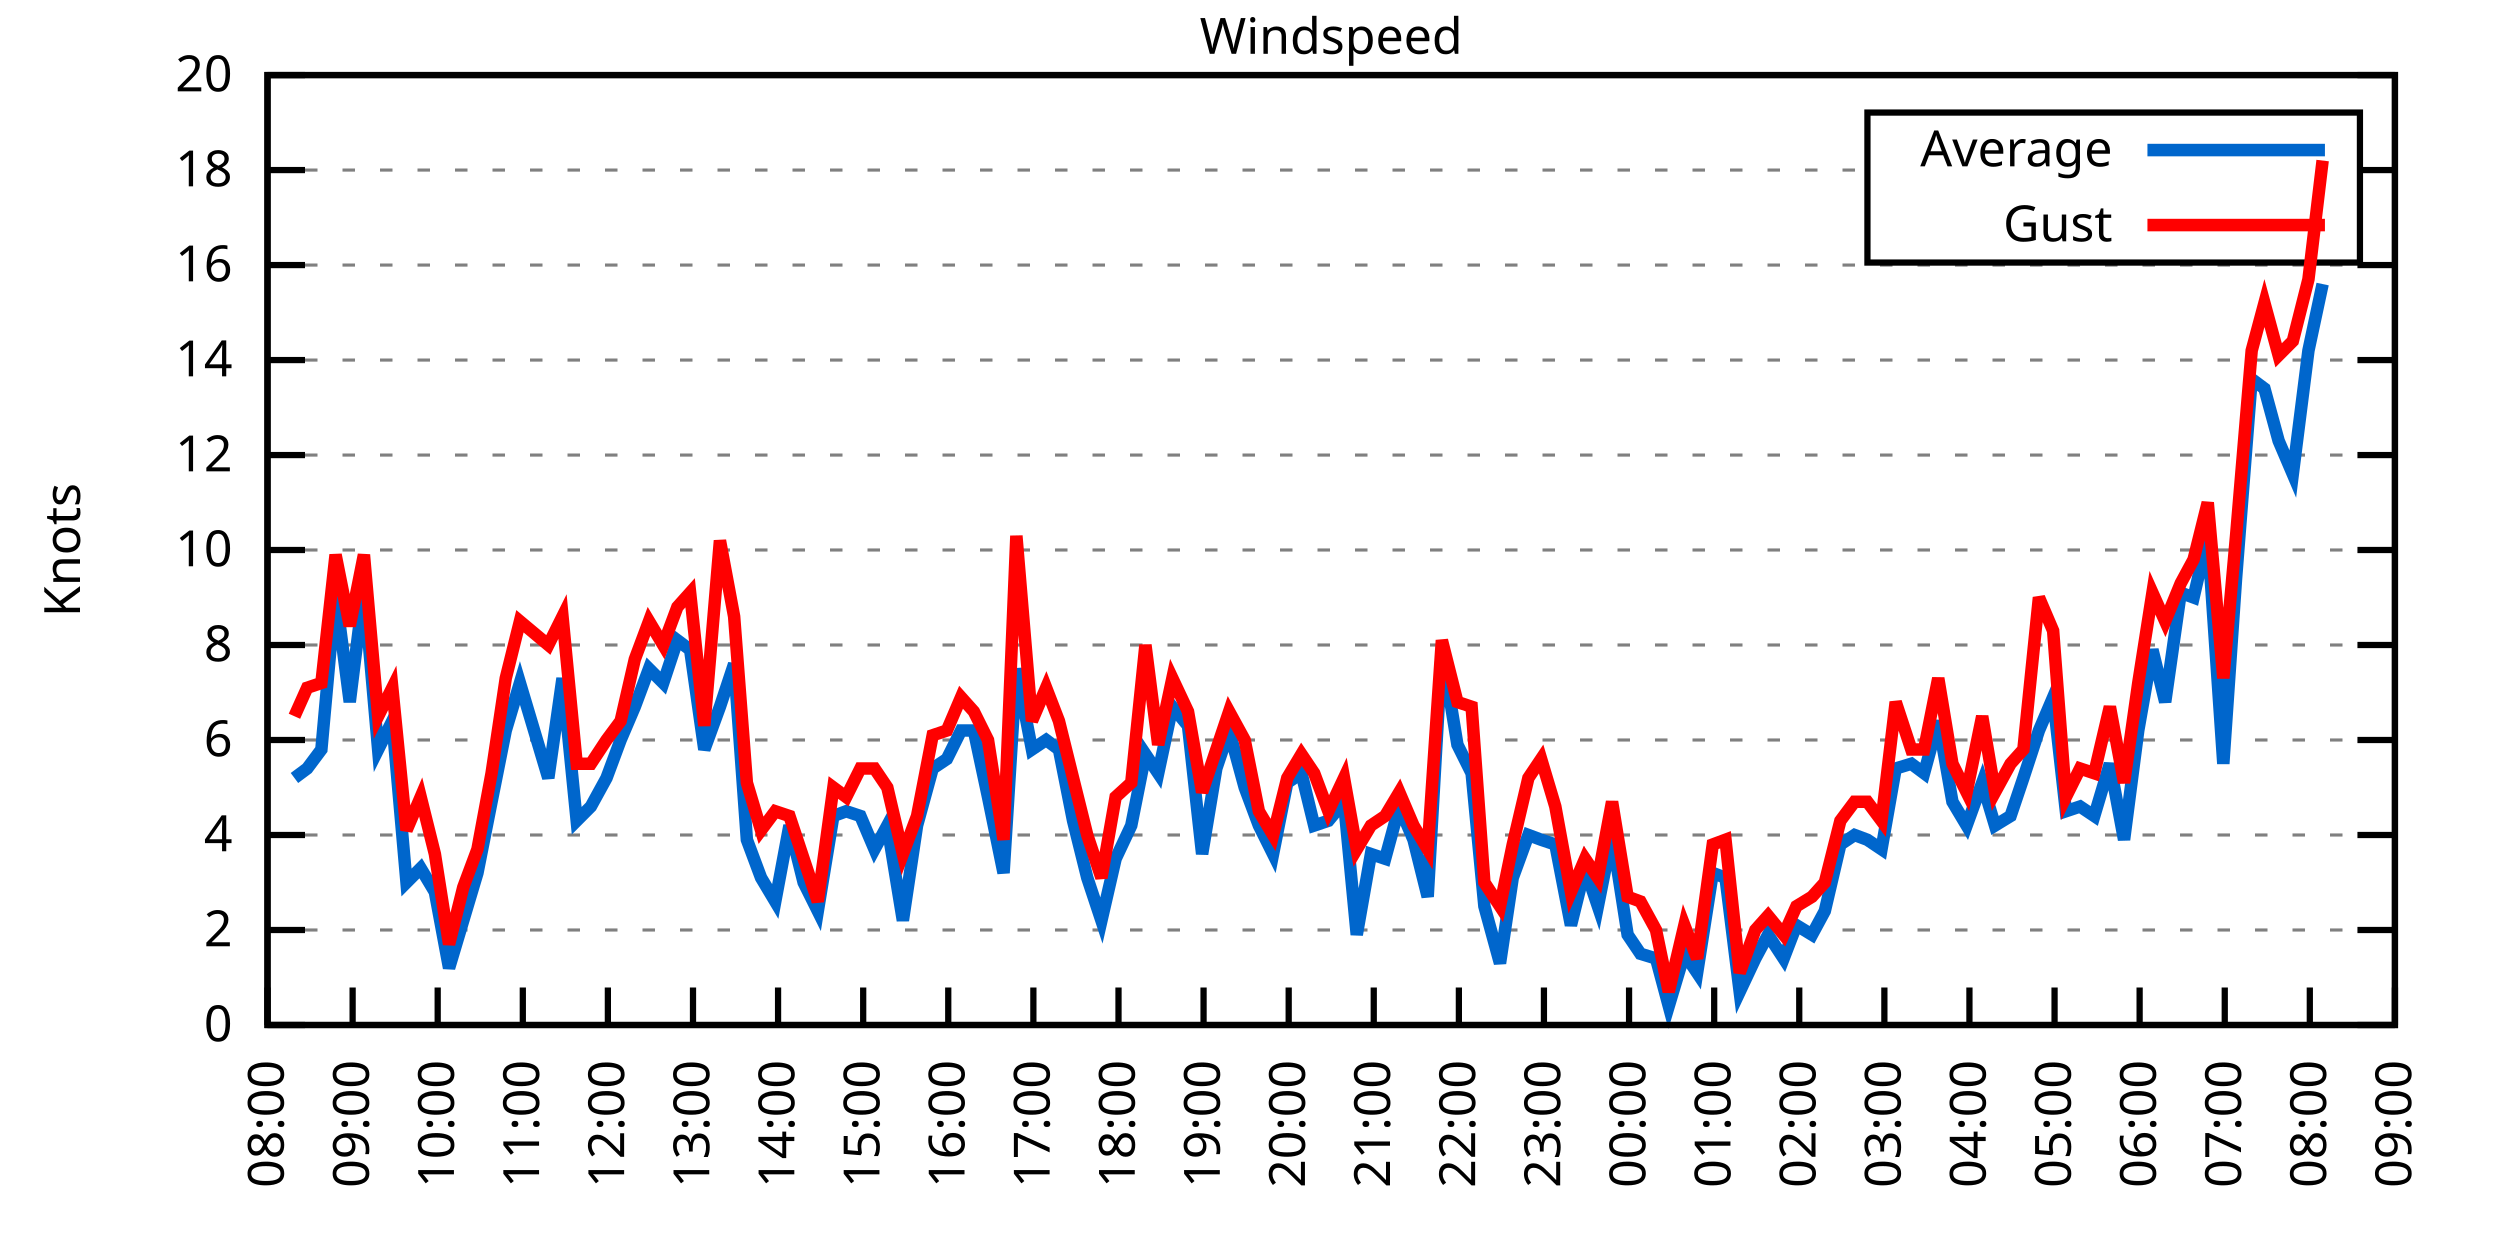
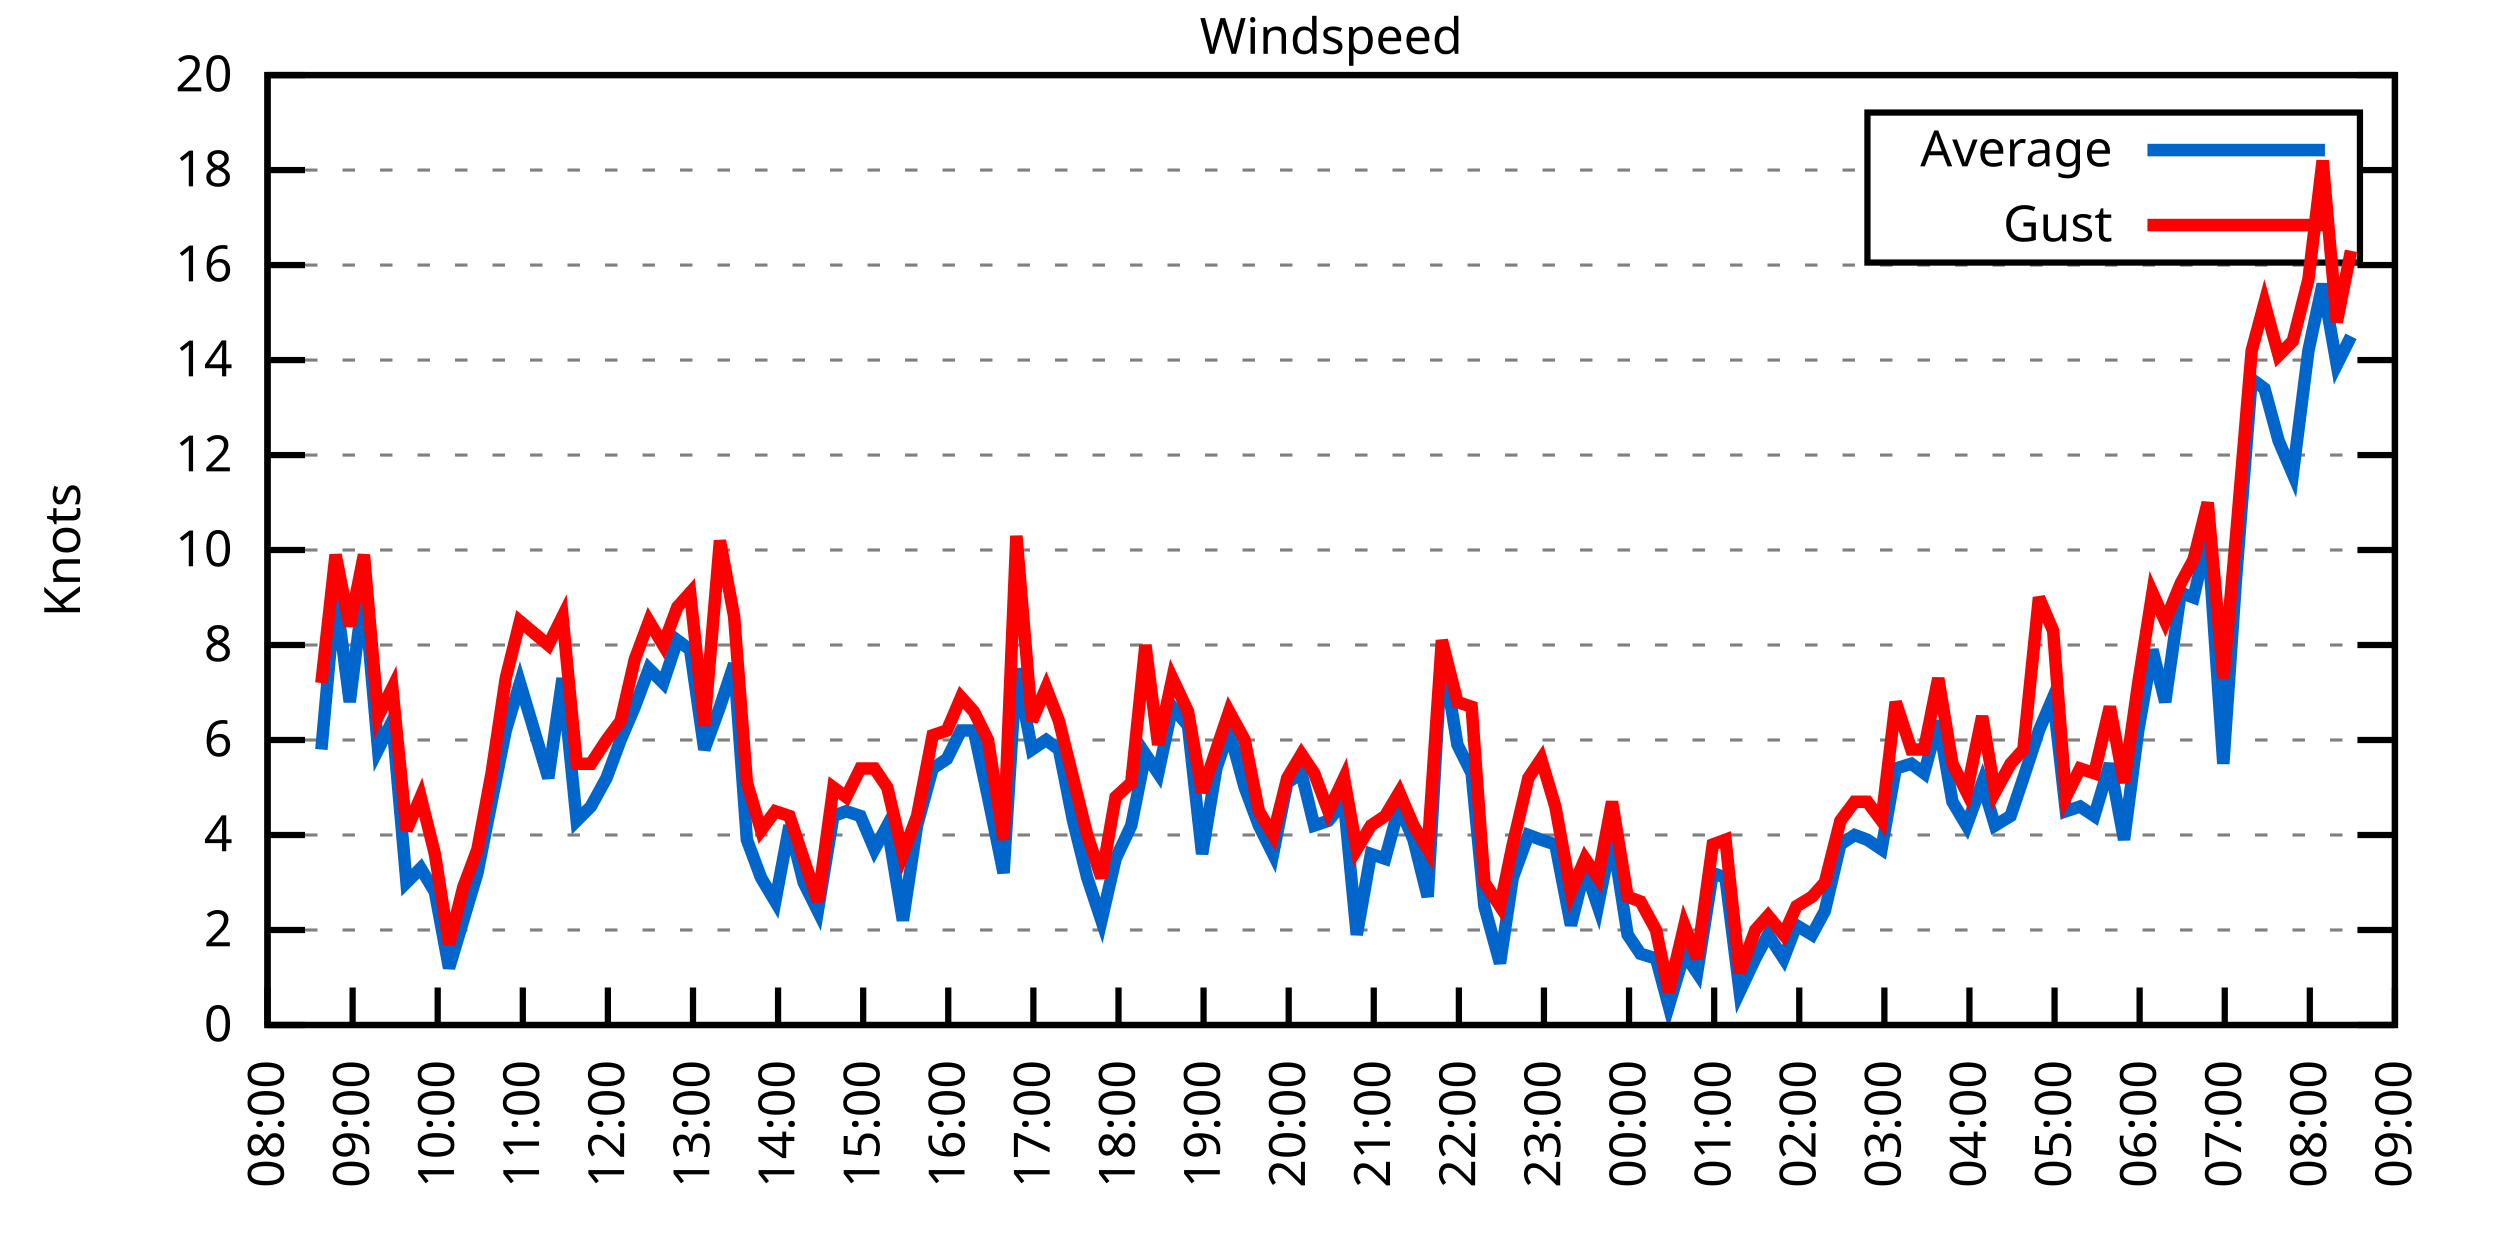
<svg xmlns="http://www.w3.org/2000/svg" xmlns:xlink="http://www.w3.org/1999/xlink" width="400" height="200" viewBox="0 0 400 200">
  <g id="gnuplot_canvas">
    <rect x="0" y="0" width="400" height="200" fill="none" />
    <defs>
      <circle id="gpDot" r="0.5" stroke-width="0.5" stroke="currentColor" />
      <path id="gpPt0" stroke-width="0.333" stroke="currentColor" d="M-1,0 h2 M0,-1 v2" />
      <path id="gpPt1" stroke-width="0.333" stroke="currentColor" d="M-1,-1 L1,1 M1,-1 L-1,1" />
      <path id="gpPt2" stroke-width="0.333" stroke="currentColor" d="M-1,0 L1,0 M0,-1 L0,1 M-1,-1 L1,1 M-1,1 L1,-1" />
      <rect id="gpPt3" stroke-width="0.333" stroke="currentColor" x="-1" y="-1" width="2" height="2" />
      <rect id="gpPt4" stroke-width="0.333" stroke="currentColor" fill="currentColor" x="-1" y="-1" width="2" height="2" />
      <circle id="gpPt5" stroke-width="0.333" stroke="currentColor" cx="0" cy="0" r="1" />
      <use xlink:href="#gpPt5" id="gpPt6" fill="currentColor" stroke="none" />
      <path id="gpPt7" stroke-width="0.333" stroke="currentColor" d="M0,-1.33 L-1.33,0.67 L1.33,0.67 z" />
      <use xlink:href="#gpPt7" id="gpPt8" fill="currentColor" stroke="none" />
      <use xlink:href="#gpPt7" id="gpPt9" stroke="currentColor" transform="rotate(180)" />
      <use xlink:href="#gpPt9" id="gpPt10" fill="currentColor" stroke="none" />
      <use xlink:href="#gpPt3" id="gpPt11" stroke="currentColor" transform="rotate(45)" />
      <use xlink:href="#gpPt11" id="gpPt12" fill="currentColor" stroke="none" />
      <path id="gpPt13" stroke-width="0.333" stroke="currentColor" d="M0,1.330 L1.265,0.411 L0.782,-1.067 L-0.782,-1.076 L-1.265,0.411 z" />
      <use xlink:href="#gpPt13" id="gpPt14" fill="currentColor" stroke="none" />
      <filter id="textbox" filterUnits="objectBoundingBox" x="0" y="0" height="1" width="1">
        <feFlood flood-color="white" flood-opacity="1" result="bgnd" />
        <feComposite in="SourceGraphic" in2="bgnd" operator="atop" />
      </filter>
      <filter id="greybox" filterUnits="objectBoundingBox" x="0" y="0" height="1" width="1">
        <feFlood flood-color="lightgrey" flood-opacity="1" result="grey" />
        <feComposite in="SourceGraphic" in2="grey" operator="atop" />
      </filter>
    </defs>
    <g fill="none" color="white" stroke="currentColor" stroke-width="1.00" stroke-linecap="butt" stroke-linejoin="miter">
</g>
    <g fill="none" color="black" stroke="currentColor" stroke-width="1.00" stroke-linecap="butt" stroke-linejoin="miter">
      <g stroke="none" shape-rendering="crispEdges">
        <polygon fill="rgb(255, 255, 255)" points="42.80,164.00 383.18,164.00 383.18,12.02 42.80,12.02 " />
      </g>
    </g>
    <g fill="none" color="black" stroke="currentColor" stroke-width="1.00" stroke-linecap="butt" stroke-linejoin="miter">
</g>
    <g fill="none" color="black" stroke="black" stroke-width="0.50" stroke-linecap="butt" stroke-linejoin="miter">
</g>
    <g fill="none" color="gray" stroke="currentColor" stroke-width="0.50" stroke-linecap="butt" stroke-linejoin="miter">
      <path stroke="gray" stroke-dasharray="2,4" class="gridline" d="M42.80,164.00 L383.19,164.00  " />
    </g>
    <g fill="none" color="gray" stroke="gray" stroke-width="1.00" stroke-linecap="butt" stroke-linejoin="miter">
</g>
    <g fill="none" color="black" stroke="currentColor" stroke-width="1.00" stroke-linecap="butt" stroke-linejoin="miter">
      <path stroke="black" d="M42.80,164.00 L48.80,164.00 M383.19,164.00 L377.19,164.00  " />
      <g transform="translate(37.20,166.60)" stroke="none" fill="black" font-family="Sans" font-size="8.00" text-anchor="end">
        <text>
          <tspan font-family="Sans"> 0</tspan>
        </text>
      </g>
    </g>
    <g fill="none" color="black" stroke="currentColor" stroke-width="1.00" stroke-linecap="butt" stroke-linejoin="miter">
</g>
    <g fill="none" color="black" stroke="black" stroke-width="0.50" stroke-linecap="butt" stroke-linejoin="miter">
</g>
    <g fill="none" color="gray" stroke="currentColor" stroke-width="0.50" stroke-linecap="butt" stroke-linejoin="miter">
      <path stroke="gray" stroke-dasharray="2,4" class="gridline" d="M42.80,148.80 L383.19,148.80  " />
    </g>
    <g fill="none" color="gray" stroke="gray" stroke-width="1.00" stroke-linecap="butt" stroke-linejoin="miter">
</g>
    <g fill="none" color="black" stroke="currentColor" stroke-width="1.00" stroke-linecap="butt" stroke-linejoin="miter">
      <path stroke="black" d="M42.80,148.80 L48.80,148.80 M383.19,148.80 L377.19,148.80  " />
      <g transform="translate(37.20,151.40)" stroke="none" fill="black" font-family="Sans" font-size="8.00" text-anchor="end">
        <text>
          <tspan font-family="Sans"> 2</tspan>
        </text>
      </g>
    </g>
    <g fill="none" color="black" stroke="currentColor" stroke-width="1.00" stroke-linecap="butt" stroke-linejoin="miter">
</g>
    <g fill="none" color="black" stroke="black" stroke-width="0.50" stroke-linecap="butt" stroke-linejoin="miter">
</g>
    <g fill="none" color="gray" stroke="currentColor" stroke-width="0.50" stroke-linecap="butt" stroke-linejoin="miter">
      <path stroke="gray" stroke-dasharray="2,4" class="gridline" d="M42.80,133.60 L383.19,133.60  " />
    </g>
    <g fill="none" color="gray" stroke="gray" stroke-width="1.00" stroke-linecap="butt" stroke-linejoin="miter">
</g>
    <g fill="none" color="black" stroke="currentColor" stroke-width="1.00" stroke-linecap="butt" stroke-linejoin="miter">
      <path stroke="black" d="M42.80,133.60 L48.80,133.60 M383.19,133.60 L377.19,133.60  " />
      <g transform="translate(37.20,136.20)" stroke="none" fill="black" font-family="Sans" font-size="8.00" text-anchor="end">
        <text>
          <tspan font-family="Sans"> 4</tspan>
        </text>
      </g>
    </g>
    <g fill="none" color="black" stroke="currentColor" stroke-width="1.00" stroke-linecap="butt" stroke-linejoin="miter">
</g>
    <g fill="none" color="black" stroke="black" stroke-width="0.50" stroke-linecap="butt" stroke-linejoin="miter">
</g>
    <g fill="none" color="gray" stroke="currentColor" stroke-width="0.50" stroke-linecap="butt" stroke-linejoin="miter">
      <path stroke="gray" stroke-dasharray="2,4" class="gridline" d="M42.80,118.40 L383.19,118.40  " />
    </g>
    <g fill="none" color="gray" stroke="gray" stroke-width="1.00" stroke-linecap="butt" stroke-linejoin="miter">
</g>
    <g fill="none" color="black" stroke="currentColor" stroke-width="1.00" stroke-linecap="butt" stroke-linejoin="miter">
      <path stroke="black" d="M42.80,118.40 L48.80,118.40 M383.19,118.40 L377.19,118.40  " />
      <g transform="translate(37.20,121.00)" stroke="none" fill="black" font-family="Sans" font-size="8.00" text-anchor="end">
        <text>
          <tspan font-family="Sans"> 6</tspan>
        </text>
      </g>
    </g>
    <g fill="none" color="black" stroke="currentColor" stroke-width="1.00" stroke-linecap="butt" stroke-linejoin="miter">
</g>
    <g fill="none" color="black" stroke="black" stroke-width="0.50" stroke-linecap="butt" stroke-linejoin="miter">
</g>
    <g fill="none" color="gray" stroke="currentColor" stroke-width="0.50" stroke-linecap="butt" stroke-linejoin="miter">
      <path stroke="gray" stroke-dasharray="2,4" class="gridline" d="M42.80,103.20 L383.19,103.20  " />
    </g>
    <g fill="none" color="gray" stroke="gray" stroke-width="1.00" stroke-linecap="butt" stroke-linejoin="miter">
</g>
    <g fill="none" color="black" stroke="currentColor" stroke-width="1.00" stroke-linecap="butt" stroke-linejoin="miter">
      <path stroke="black" d="M42.80,103.20 L48.80,103.20 M383.19,103.20 L377.19,103.20  " />
      <g transform="translate(37.20,105.80)" stroke="none" fill="black" font-family="Sans" font-size="8.00" text-anchor="end">
        <text>
          <tspan font-family="Sans"> 8</tspan>
        </text>
      </g>
    </g>
    <g fill="none" color="black" stroke="currentColor" stroke-width="1.00" stroke-linecap="butt" stroke-linejoin="miter">
</g>
    <g fill="none" color="black" stroke="black" stroke-width="0.50" stroke-linecap="butt" stroke-linejoin="miter">
</g>
    <g fill="none" color="gray" stroke="currentColor" stroke-width="0.50" stroke-linecap="butt" stroke-linejoin="miter">
      <path stroke="gray" stroke-dasharray="2,4" class="gridline" d="M42.80,88.00 L383.19,88.00  " />
    </g>
    <g fill="none" color="gray" stroke="gray" stroke-width="1.00" stroke-linecap="butt" stroke-linejoin="miter">
</g>
    <g fill="none" color="black" stroke="currentColor" stroke-width="1.00" stroke-linecap="butt" stroke-linejoin="miter">
      <path stroke="black" d="M42.80,88.00 L48.80,88.00 M383.19,88.00 L377.19,88.00  " />
      <g transform="translate(37.20,90.60)" stroke="none" fill="black" font-family="Sans" font-size="8.00" text-anchor="end">
        <text>
          <tspan font-family="Sans"> 10</tspan>
        </text>
      </g>
    </g>
    <g fill="none" color="black" stroke="currentColor" stroke-width="1.00" stroke-linecap="butt" stroke-linejoin="miter">
</g>
    <g fill="none" color="black" stroke="black" stroke-width="0.50" stroke-linecap="butt" stroke-linejoin="miter">
</g>
    <g fill="none" color="gray" stroke="currentColor" stroke-width="0.50" stroke-linecap="butt" stroke-linejoin="miter">
      <path stroke="gray" stroke-dasharray="2,4" class="gridline" d="M42.80,72.81 L383.19,72.81  " />
    </g>
    <g fill="none" color="gray" stroke="gray" stroke-width="1.00" stroke-linecap="butt" stroke-linejoin="miter">
</g>
    <g fill="none" color="black" stroke="currentColor" stroke-width="1.00" stroke-linecap="butt" stroke-linejoin="miter">
      <path stroke="black" d="M42.80,72.81 L48.80,72.81 M383.19,72.81 L377.19,72.81  " />
      <g transform="translate(37.20,75.41)" stroke="none" fill="black" font-family="Sans" font-size="8.00" text-anchor="end">
        <text>
          <tspan font-family="Sans"> 12</tspan>
        </text>
      </g>
    </g>
    <g fill="none" color="black" stroke="currentColor" stroke-width="1.00" stroke-linecap="butt" stroke-linejoin="miter">
</g>
    <g fill="none" color="black" stroke="black" stroke-width="0.50" stroke-linecap="butt" stroke-linejoin="miter">
</g>
    <g fill="none" color="gray" stroke="currentColor" stroke-width="0.50" stroke-linecap="butt" stroke-linejoin="miter">
      <path stroke="gray" stroke-dasharray="2,4" class="gridline" d="M42.80,57.61 L383.19,57.61  " />
    </g>
    <g fill="none" color="gray" stroke="gray" stroke-width="1.00" stroke-linecap="butt" stroke-linejoin="miter">
</g>
    <g fill="none" color="black" stroke="currentColor" stroke-width="1.00" stroke-linecap="butt" stroke-linejoin="miter">
      <path stroke="black" d="M42.80,57.61 L48.80,57.61 M383.19,57.61 L377.19,57.61  " />
      <g transform="translate(37.20,60.21)" stroke="none" fill="black" font-family="Sans" font-size="8.00" text-anchor="end">
        <text>
          <tspan font-family="Sans"> 14</tspan>
        </text>
      </g>
    </g>
    <g fill="none" color="black" stroke="currentColor" stroke-width="1.00" stroke-linecap="butt" stroke-linejoin="miter">
</g>
    <g fill="none" color="black" stroke="black" stroke-width="0.50" stroke-linecap="butt" stroke-linejoin="miter">
</g>
    <g fill="none" color="gray" stroke="currentColor" stroke-width="0.50" stroke-linecap="butt" stroke-linejoin="miter">
      <path stroke="gray" stroke-dasharray="2,4" class="gridline" d="M42.80,42.41 L383.19,42.41  " />
    </g>
    <g fill="none" color="gray" stroke="gray" stroke-width="1.00" stroke-linecap="butt" stroke-linejoin="miter">
</g>
    <g fill="none" color="black" stroke="currentColor" stroke-width="1.00" stroke-linecap="butt" stroke-linejoin="miter">
      <path stroke="black" d="M42.80,42.41 L48.80,42.41 M383.19,42.41 L377.19,42.41  " />
      <g transform="translate(37.20,45.01)" stroke="none" fill="black" font-family="Sans" font-size="8.00" text-anchor="end">
        <text>
          <tspan font-family="Sans"> 16</tspan>
        </text>
      </g>
    </g>
    <g fill="none" color="black" stroke="currentColor" stroke-width="1.00" stroke-linecap="butt" stroke-linejoin="miter">
</g>
    <g fill="none" color="black" stroke="black" stroke-width="0.50" stroke-linecap="butt" stroke-linejoin="miter">
</g>
    <g fill="none" color="gray" stroke="currentColor" stroke-width="0.50" stroke-linecap="butt" stroke-linejoin="miter">
      <path stroke="gray" stroke-dasharray="2,4" class="gridline" d="M42.80,27.21 L298.79,27.21 M377.59,27.21 L383.19,27.21  " />
    </g>
    <g fill="none" color="gray" stroke="gray" stroke-width="1.00" stroke-linecap="butt" stroke-linejoin="miter">
</g>
    <g fill="none" color="black" stroke="currentColor" stroke-width="1.00" stroke-linecap="butt" stroke-linejoin="miter">
      <path stroke="black" d="M42.80,27.21 L48.80,27.21 M383.19,27.21 L377.19,27.21  " />
      <g transform="translate(37.20,29.81)" stroke="none" fill="black" font-family="Sans" font-size="8.00" text-anchor="end">
        <text>
          <tspan font-family="Sans"> 18</tspan>
        </text>
      </g>
    </g>
    <g fill="none" color="black" stroke="currentColor" stroke-width="1.00" stroke-linecap="butt" stroke-linejoin="miter">
</g>
    <g fill="none" color="black" stroke="black" stroke-width="0.50" stroke-linecap="butt" stroke-linejoin="miter">
</g>
    <g fill="none" color="gray" stroke="currentColor" stroke-width="0.50" stroke-linecap="butt" stroke-linejoin="miter">
      <path stroke="gray" stroke-dasharray="2,4" class="gridline" d="M42.80,12.01 L383.19,12.01  " />
    </g>
    <g fill="none" color="gray" stroke="gray" stroke-width="1.00" stroke-linecap="butt" stroke-linejoin="miter">
</g>
    <g fill="none" color="black" stroke="currentColor" stroke-width="1.00" stroke-linecap="butt" stroke-linejoin="miter">
      <path stroke="black" d="M42.80,12.01 L48.80,12.01 M383.19,12.01 L377.19,12.01  " />
      <g transform="translate(37.20,14.61)" stroke="none" fill="black" font-family="Sans" font-size="8.00" text-anchor="end">
        <text>
          <tspan font-family="Sans"> 20</tspan>
        </text>
      </g>
    </g>
    <g fill="none" color="black" stroke="currentColor" stroke-width="1.00" stroke-linecap="butt" stroke-linejoin="miter">
      <path stroke="black" d="M42.80,164.00 L42.80,158.00  " />
      <g transform="translate(45.40,169.60) rotate(270.00)" stroke="none" fill="black" font-family="Sans" font-size="8.00" text-anchor="end">
        <text>
          <tspan font-family="Sans">08:00</tspan>
        </text>
      </g>
    </g>
    <g fill="none" color="black" stroke="currentColor" stroke-width="1.00" stroke-linecap="butt" stroke-linejoin="miter">
      <path stroke="black" d="M56.42,164.00 L56.42,158.00  " />
      <g transform="translate(59.02,169.60) rotate(270.00)" stroke="none" fill="black" font-family="Sans" font-size="8.00" text-anchor="end">
        <text>
          <tspan font-family="Sans">09:00</tspan>
        </text>
      </g>
    </g>
    <g fill="none" color="black" stroke="currentColor" stroke-width="1.00" stroke-linecap="butt" stroke-linejoin="miter">
      <path stroke="black" d="M70.03,164.00 L70.03,158.00  " />
      <g transform="translate(72.63,169.60) rotate(270.00)" stroke="none" fill="black" font-family="Sans" font-size="8.00" text-anchor="end">
        <text>
          <tspan font-family="Sans">10:00</tspan>
        </text>
      </g>
    </g>
    <g fill="none" color="black" stroke="currentColor" stroke-width="1.00" stroke-linecap="butt" stroke-linejoin="miter">
      <path stroke="black" d="M83.65,164.00 L83.65,158.00  " />
      <g transform="translate(86.25,169.60) rotate(270.00)" stroke="none" fill="black" font-family="Sans" font-size="8.00" text-anchor="end">
        <text>
          <tspan font-family="Sans">11:00</tspan>
        </text>
      </g>
    </g>
    <g fill="none" color="black" stroke="currentColor" stroke-width="1.00" stroke-linecap="butt" stroke-linejoin="miter">
      <path stroke="black" d="M97.26,164.00 L97.26,158.00  " />
      <g transform="translate(99.86,169.60) rotate(270.00)" stroke="none" fill="black" font-family="Sans" font-size="8.00" text-anchor="end">
        <text>
          <tspan font-family="Sans">12:00</tspan>
        </text>
      </g>
    </g>
    <g fill="none" color="black" stroke="currentColor" stroke-width="1.00" stroke-linecap="butt" stroke-linejoin="miter">
      <path stroke="black" d="M110.88,164.00 L110.88,158.00  " />
      <g transform="translate(113.48,169.60) rotate(270.00)" stroke="none" fill="black" font-family="Sans" font-size="8.00" text-anchor="end">
        <text>
          <tspan font-family="Sans">13:00</tspan>
        </text>
      </g>
    </g>
    <g fill="none" color="black" stroke="currentColor" stroke-width="1.00" stroke-linecap="butt" stroke-linejoin="miter">
      <path stroke="black" d="M124.49,164.00 L124.49,158.00  " />
      <g transform="translate(127.09,169.60) rotate(270.00)" stroke="none" fill="black" font-family="Sans" font-size="8.00" text-anchor="end">
        <text>
          <tspan font-family="Sans">14:00</tspan>
        </text>
      </g>
    </g>
    <g fill="none" color="black" stroke="currentColor" stroke-width="1.00" stroke-linecap="butt" stroke-linejoin="miter">
      <path stroke="black" d="M138.11,164.00 L138.11,158.00  " />
      <g transform="translate(140.71,169.60) rotate(270.00)" stroke="none" fill="black" font-family="Sans" font-size="8.00" text-anchor="end">
        <text>
          <tspan font-family="Sans">15:00</tspan>
        </text>
      </g>
    </g>
    <g fill="none" color="black" stroke="currentColor" stroke-width="1.00" stroke-linecap="butt" stroke-linejoin="miter">
      <path stroke="black" d="M151.72,164.00 L151.72,158.00  " />
      <g transform="translate(154.32,169.60) rotate(270.00)" stroke="none" fill="black" font-family="Sans" font-size="8.00" text-anchor="end">
        <text>
          <tspan font-family="Sans">16:00</tspan>
        </text>
      </g>
    </g>
    <g fill="none" color="black" stroke="currentColor" stroke-width="1.00" stroke-linecap="butt" stroke-linejoin="miter">
      <path stroke="black" d="M165.34,164.00 L165.34,158.00  " />
      <g transform="translate(167.94,169.60) rotate(270.00)" stroke="none" fill="black" font-family="Sans" font-size="8.00" text-anchor="end">
        <text>
          <tspan font-family="Sans">17:00</tspan>
        </text>
      </g>
    </g>
    <g fill="none" color="black" stroke="currentColor" stroke-width="1.00" stroke-linecap="butt" stroke-linejoin="miter">
      <path stroke="black" d="M178.96,164.00 L178.96,158.00  " />
      <g transform="translate(181.56,169.60) rotate(270.00)" stroke="none" fill="black" font-family="Sans" font-size="8.00" text-anchor="end">
        <text>
          <tspan font-family="Sans">18:00</tspan>
        </text>
      </g>
    </g>
    <g fill="none" color="black" stroke="currentColor" stroke-width="1.00" stroke-linecap="butt" stroke-linejoin="miter">
      <path stroke="black" d="M192.57,164.00 L192.57,158.00  " />
      <g transform="translate(195.17,169.60) rotate(270.00)" stroke="none" fill="black" font-family="Sans" font-size="8.00" text-anchor="end">
        <text>
          <tspan font-family="Sans">19:00</tspan>
        </text>
      </g>
    </g>
    <g fill="none" color="black" stroke="currentColor" stroke-width="1.00" stroke-linecap="butt" stroke-linejoin="miter">
      <path stroke="black" d="M206.19,164.00 L206.19,158.00  " />
      <g transform="translate(208.79,169.60) rotate(270.00)" stroke="none" fill="black" font-family="Sans" font-size="8.00" text-anchor="end">
        <text>
          <tspan font-family="Sans">20:00</tspan>
        </text>
      </g>
    </g>
    <g fill="none" color="black" stroke="currentColor" stroke-width="1.00" stroke-linecap="butt" stroke-linejoin="miter">
      <path stroke="black" d="M219.80,164.00 L219.80,158.00  " />
      <g transform="translate(222.40,169.60) rotate(270.00)" stroke="none" fill="black" font-family="Sans" font-size="8.00" text-anchor="end">
        <text>
          <tspan font-family="Sans">21:00</tspan>
        </text>
      </g>
    </g>
    <g fill="none" color="black" stroke="currentColor" stroke-width="1.00" stroke-linecap="butt" stroke-linejoin="miter">
      <path stroke="black" d="M233.42,164.00 L233.42,158.00  " />
      <g transform="translate(236.02,169.60) rotate(270.00)" stroke="none" fill="black" font-family="Sans" font-size="8.00" text-anchor="end">
        <text>
          <tspan font-family="Sans">22:00</tspan>
        </text>
      </g>
    </g>
    <g fill="none" color="black" stroke="currentColor" stroke-width="1.00" stroke-linecap="butt" stroke-linejoin="miter">
      <path stroke="black" d="M247.03,164.00 L247.03,158.00  " />
      <g transform="translate(249.63,169.60) rotate(270.00)" stroke="none" fill="black" font-family="Sans" font-size="8.00" text-anchor="end">
        <text>
          <tspan font-family="Sans">23:00</tspan>
        </text>
      </g>
    </g>
    <g fill="none" color="black" stroke="currentColor" stroke-width="1.00" stroke-linecap="butt" stroke-linejoin="miter">
      <path stroke="black" d="M260.65,164.00 L260.65,158.00  " />
      <g transform="translate(263.25,169.60) rotate(270.00)" stroke="none" fill="black" font-family="Sans" font-size="8.00" text-anchor="end">
        <text>
          <tspan font-family="Sans">00:00</tspan>
        </text>
      </g>
    </g>
    <g fill="none" color="black" stroke="currentColor" stroke-width="1.00" stroke-linecap="butt" stroke-linejoin="miter">
      <path stroke="black" d="M274.27,164.00 L274.27,158.00  " />
      <g transform="translate(276.87,169.60) rotate(270.00)" stroke="none" fill="black" font-family="Sans" font-size="8.00" text-anchor="end">
        <text>
          <tspan font-family="Sans">01:00</tspan>
        </text>
      </g>
    </g>
    <g fill="none" color="black" stroke="currentColor" stroke-width="1.00" stroke-linecap="butt" stroke-linejoin="miter">
      <path stroke="black" d="M287.88,164.00 L287.88,158.00  " />
      <g transform="translate(290.48,169.60) rotate(270.00)" stroke="none" fill="black" font-family="Sans" font-size="8.00" text-anchor="end">
        <text>
          <tspan font-family="Sans">02:00</tspan>
        </text>
      </g>
    </g>
    <g fill="none" color="black" stroke="currentColor" stroke-width="1.00" stroke-linecap="butt" stroke-linejoin="miter">
      <path stroke="black" d="M301.50,164.00 L301.50,158.00  " />
      <g transform="translate(304.10,169.60) rotate(270.00)" stroke="none" fill="black" font-family="Sans" font-size="8.00" text-anchor="end">
        <text>
          <tspan font-family="Sans">03:00</tspan>
        </text>
      </g>
    </g>
    <g fill="none" color="black" stroke="currentColor" stroke-width="1.00" stroke-linecap="butt" stroke-linejoin="miter">
      <path stroke="black" d="M315.11,164.00 L315.11,158.00  " />
      <g transform="translate(317.71,169.60) rotate(270.00)" stroke="none" fill="black" font-family="Sans" font-size="8.00" text-anchor="end">
        <text>
          <tspan font-family="Sans">04:00</tspan>
        </text>
      </g>
    </g>
    <g fill="none" color="black" stroke="currentColor" stroke-width="1.00" stroke-linecap="butt" stroke-linejoin="miter">
      <path stroke="black" d="M328.73,164.00 L328.73,158.00  " />
      <g transform="translate(331.33,169.60) rotate(270.00)" stroke="none" fill="black" font-family="Sans" font-size="8.00" text-anchor="end">
        <text>
          <tspan font-family="Sans">05:00</tspan>
        </text>
      </g>
    </g>
    <g fill="none" color="black" stroke="currentColor" stroke-width="1.00" stroke-linecap="butt" stroke-linejoin="miter">
      <path stroke="black" d="M342.34,164.00 L342.34,158.00  " />
      <g transform="translate(344.94,169.60) rotate(270.00)" stroke="none" fill="black" font-family="Sans" font-size="8.00" text-anchor="end">
        <text>
          <tspan font-family="Sans">06:00</tspan>
        </text>
      </g>
    </g>
    <g fill="none" color="black" stroke="currentColor" stroke-width="1.00" stroke-linecap="butt" stroke-linejoin="miter">
      <path stroke="black" d="M355.96,164.00 L355.96,158.00  " />
      <g transform="translate(358.56,169.60) rotate(270.00)" stroke="none" fill="black" font-family="Sans" font-size="8.00" text-anchor="end">
        <text>
          <tspan font-family="Sans">07:00</tspan>
        </text>
      </g>
    </g>
    <g fill="none" color="black" stroke="currentColor" stroke-width="1.00" stroke-linecap="butt" stroke-linejoin="miter">
      <path stroke="black" d="M369.57,164.00 L369.57,158.00  " />
      <g transform="translate(372.17,169.60) rotate(270.00)" stroke="none" fill="black" font-family="Sans" font-size="8.00" text-anchor="end">
        <text>
          <tspan font-family="Sans">08:00</tspan>
        </text>
      </g>
    </g>
    <g fill="none" color="black" stroke="currentColor" stroke-width="1.00" stroke-linecap="butt" stroke-linejoin="miter">
      <path stroke="black" d="M383.19,164.00 L383.19,158.00  " />
      <g transform="translate(385.79,169.60) rotate(270.00)" stroke="none" fill="black" font-family="Sans" font-size="8.00" text-anchor="end">
        <text>
          <tspan font-family="Sans">09:00</tspan>
        </text>
      </g>
    </g>
    <g fill="none" color="black" stroke="currentColor" stroke-width="1.00" stroke-linecap="butt" stroke-linejoin="miter">
</g>
    <g fill="none" color="black" stroke="currentColor" stroke-width="1.00" stroke-linecap="butt" stroke-linejoin="miter">
      <path stroke="black" d="M42.80,12.01 L42.80,164.00 L383.19,164.00 L383.19,12.01 L42.80,12.01 Z  " />
    </g>
    <g fill="none" color="black" stroke="currentColor" stroke-width="1.00" stroke-linecap="butt" stroke-linejoin="miter">
</g>
    <g fill="none" color="black" stroke="currentColor" stroke-width="1.00" stroke-linecap="butt" stroke-linejoin="miter">
      <path stroke="black" d="M298.79,42.01 L298.79,18.01 L377.59,18.01 L377.59,42.01 L298.79,42.01 Z  " />
    </g>
    <g id="Windspeed_plot_1">
      <g fill="none" color="white" stroke="black" stroke-width="2.00" stroke-linecap="butt" stroke-linejoin="miter">
</g>
      <g fill="none" color="black" stroke="currentColor" stroke-width="2.00" stroke-linecap="butt" stroke-linejoin="miter">
        <g transform="translate(337.99,26.61)" stroke="none" fill="black" font-family="Sans" font-size="8.00" text-anchor="end">
          <text>
            <tspan font-family="Sans">Average</tspan>
          </text>
        </g>
      </g>
      <g fill="none" color="black" stroke="currentColor" stroke-width="2.00" stroke-linecap="butt" stroke-linejoin="miter">
-         <path stroke="rgb(  0, 102, 204)" d="M343.59,24.01 L371.99,24.01 M47.11,124.48 L49.15,122.96 L51.42,119.92 L53.69,94.84 L55.96,112.32 L58.23,94.08   L60.50,119.92 L62.77,115.36 L65.04,141.20 L67.31,138.92 L69.58,142.72 L71.85,154.88 L74.12,147.28 L76.39,139.68   L78.65,128.28 L80.92,116.88 L83.19,109.28 L87.73,124.48 L90.00,108.52 L92.27,131.32 L94.54,129.04 L97.04,124.48   L99.30,118.40 L101.57,113.08 L103.84,107.00 L106.11,109.28 L108.38,102.44 L110.42,103.96 L112.69,119.92 L115.19,113.08   L117.46,106.24 L119.50,134.36 L121.77,140.44 L124.04,144.24 L126.31,132.08 L128.58,141.20 L130.85,145.76 L133.34,130.56   L135.39,129.80 L137.66,130.56 L139.92,135.88 L141.97,132.08 L144.46,147.28 L146.73,132.08 L149.23,122.96 L151.50,121.44   L153.77,116.88 L155.81,116.88 L158.08,127.52 L160.57,139.68 L162.62,107.00 L165.11,119.92 L167.38,118.40 L169.43,119.92   L171.69,131.32 L173.96,140.44 L176.23,147.28 L178.50,137.40 L181.00,132.08 L183.27,120.68 L185.31,123.72 L187.58,113.08   L190.08,116.12 L192.34,136.64 L194.61,122.96 L196.66,116.88 L199.15,126.00 L201.42,132.08 L203.69,136.64 L205.96,125.24   L208.23,123.72 L210.27,132.08 L212.54,131.32 L215.04,128.28 L217.08,149.56 L219.35,136.64 L221.62,137.40 L223.89,129.04   L226.16,134.36 L228.43,143.48 L230.70,103.96 L233.19,119.16 L235.46,123.72 L237.50,145.00 L240.00,154.12 L242.04,140.44   L244.54,133.60 L246.58,134.36 L248.85,135.12 L251.35,148.04 L253.61,138.92 L255.66,145.00 L257.93,133.60 L260.42,149.56   L262.47,152.60 L264.96,153.36 L267.00,160.96 L269.50,152.60 L271.54,155.64 L274.04,139.68 L276.08,140.44 L278.35,158.68   L280.85,153.36 L282.89,149.56 L285.38,153.36 L287.43,148.04 L289.92,149.56 L291.97,145.76 L294.46,135.12 L296.73,133.60   L298.77,134.36 L301.04,135.88 L303.31,122.96 L305.81,122.20 L307.85,123.72 L310.12,115.36 L312.39,128.28 L314.66,132.08   L317.15,125.24 L319.20,132.08 L321.69,130.56 L323.74,124.48 L326.23,116.88 L328.50,111.56 L330.54,129.80 L332.81,129.04   L335.08,130.56 L337.58,122.20 L339.85,134.36 L342.12,116.88 L344.39,103.96 L346.43,112.32 L348.92,94.84 L350.97,95.60   L353.24,85.73 L355.73,122.20 L357.77,92.56 L360.27,60.65 L362.31,62.17 L364.58,70.53 L366.85,75.85 L369.35,56.09   L371.62,45.45  " />
+         <path stroke="rgb(  0, 102, 204)" d="M343.59,24.01 L371.99,24.01 M51.42,119.92 L53.69,94.84 L55.96,112.32 L58.23,94.08 L60.50,119.92 L62.77,115.36   L65.04,141.20 L67.31,138.92 L69.58,142.72 L71.85,154.88 L74.12,147.28 L76.39,139.68 L78.65,128.28 L80.92,116.88   L83.19,109.28 L87.73,124.48 L90.00,108.52 L92.27,131.32 L94.54,129.04 L97.04,124.48 L99.30,118.40 L101.57,113.08   L103.84,107.00 L106.11,109.28 L108.38,102.44 L110.42,103.96 L112.69,119.92 L115.19,113.08 L117.46,106.24 L119.50,134.36   L121.77,140.44 L124.04,144.24 L126.31,132.08 L128.58,141.20 L130.85,145.76 L133.34,130.56 L135.39,129.80 L137.66,130.56   L139.92,135.88 L141.97,132.08 L144.46,147.28 L146.73,132.08 L149.23,122.96 L151.50,121.44 L153.77,116.88 L155.81,116.88   L158.08,127.52 L160.57,139.68 L162.62,107.00 L165.11,119.92 L167.38,118.40 L169.43,119.92 L171.69,131.32 L173.96,140.44   L176.23,147.28 L178.50,137.40 L181.00,132.08 L183.27,120.68 L185.31,123.72 L187.58,113.08 L190.08,116.12 L192.34,136.64   L194.61,122.96 L196.66,116.88 L199.15,126.00 L201.42,132.08 L203.69,136.64 L205.96,125.24 L208.23,123.72 L210.27,132.08   L212.54,131.32 L215.04,128.28 L217.08,149.56 L219.35,136.64 L221.62,137.40 L223.89,129.04 L226.16,134.36 L228.43,143.48   L230.70,103.96 L233.19,119.16 L235.46,123.72 L237.50,145.00 L240.00,154.12 L242.04,140.44 L244.54,133.60 L246.58,134.36   L248.85,135.12 L251.35,148.04 L253.61,138.92 L255.66,145.00 L257.93,133.60 L260.42,149.56 L262.47,152.60 L264.96,153.36   L267.00,160.96 L269.50,152.60 L271.54,155.64 L274.04,139.68 L276.08,140.44 L278.35,158.68 L280.85,153.36 L282.89,149.56   L285.38,153.36 L287.43,148.04 L289.92,149.56 L291.97,145.76 L294.46,135.12 L296.73,133.60 L298.77,134.36 L301.04,135.88   L303.31,122.96 L305.81,122.20 L307.85,123.72 L310.12,115.36 L312.39,128.28 L314.66,132.08 L317.15,125.24 L319.20,132.08   L321.69,130.56 L323.74,124.48 L326.23,116.88 L328.50,111.56 L330.54,129.80 L332.81,129.04 L335.08,130.56 L337.58,122.20   L339.85,134.36 L342.12,116.88 L344.39,103.96 L346.43,112.32 L348.92,94.84 L350.97,95.60 L353.24,85.73 L355.73,122.20   L357.77,92.56 L360.27,60.65 L362.31,62.17 L364.58,70.53 L366.85,75.85 L369.35,56.09 L371.62,45.45 L373.89,58.37   L376.16,53.81  " />
      </g>
    </g>
    <g id="Windspeed_plot_2">
      <g fill="none" color="black" stroke="currentColor" stroke-width="2.00" stroke-linecap="butt" stroke-linejoin="miter">
        <g transform="translate(337.99,38.61)" stroke="none" fill="black" font-family="Sans" font-size="8.00" text-anchor="end">
          <text>
            <tspan font-family="Sans">Gust</tspan>
          </text>
        </g>
      </g>
      <g fill="none" color="black" stroke="currentColor" stroke-width="2.00" stroke-linecap="butt" stroke-linejoin="miter">
-         <path stroke="rgb(255,   0,   0)" d="M343.59,36.01 L371.99,36.01 M47.11,114.60 L49.15,110.04 L51.42,109.28 L53.69,88.76 L55.96,100.16 L58.23,88.76   L60.50,114.60 L62.77,110.04 L65.04,132.84 L67.31,127.52 L69.58,136.64 L71.85,151.08 L74.12,141.96 L76.39,135.88   L78.65,123.72 L80.92,108.52 L83.19,99.40 L87.73,103.20 L90.00,98.64 L92.27,122.20 L94.54,122.20 L97.04,118.40   L99.30,115.36 L101.57,105.48 L103.84,99.40 L106.11,103.20 L108.38,97.12 L110.42,94.84 L112.69,116.12 L115.19,86.49   L117.46,98.64 L119.50,125.24 L121.77,132.84 L124.04,129.80 L126.31,130.56 L128.58,137.40 L130.85,144.24 L133.34,126.00   L135.39,127.52 L137.66,122.96 L139.92,122.96 L141.97,126.00 L144.46,136.64 L146.73,130.56 L149.23,117.64 L151.50,116.88   L153.77,111.56 L155.81,113.84 L158.08,118.40 L160.57,134.36 L162.62,85.73 L165.11,115.36 L167.38,110.04 L169.43,115.36   L171.69,124.48 L173.96,133.60 L176.23,140.44 L178.50,127.52 L181.00,125.24 L183.27,103.20 L185.31,119.16 L187.58,108.52   L190.08,113.84 L192.34,126.76 L194.61,119.92 L196.66,113.84 L199.15,118.40 L201.42,129.80 L203.69,133.60 L205.96,124.48   L208.23,120.68 L210.27,123.72 L212.54,129.80 L215.04,124.48 L217.08,135.88 L219.35,132.08 L221.62,130.56 L223.89,126.76   L226.16,132.08 L228.43,135.88 L230.70,102.44 L233.19,112.32 L235.46,113.08 L237.50,141.20 L240.00,145.00 L242.04,135.12   L244.54,124.48 L246.58,121.44 L248.85,129.04 L251.35,142.72 L253.61,137.40 L255.66,140.44 L257.93,128.28 L260.42,143.48   L262.47,144.24 L264.96,148.80 L267.00,158.68 L269.50,148.04 L271.54,153.36 L274.04,135.12 L276.08,134.36 L278.35,155.64   L280.85,148.80 L282.89,146.52 L285.38,149.56 L287.43,145.00 L289.92,143.48 L291.97,141.20 L294.46,131.32 L296.73,128.28   L298.77,128.28 L301.04,131.32 L303.31,112.32 L305.81,119.92 L307.85,119.92 L310.12,108.52 L312.39,122.20 L314.66,126.76   L317.15,114.60 L319.20,126.76 L321.69,122.20 L323.74,119.92 L326.23,95.60 L328.50,100.92 L330.54,127.52 L332.81,122.96   L335.08,123.72 L337.58,113.08 L339.85,125.24 L342.12,109.28 L344.39,94.84 L346.43,99.40 L348.92,93.32 L350.97,89.52   L353.24,80.41 L355.73,108.52 L357.77,85.73 L360.27,56.09 L362.31,48.49 L364.58,56.85 L366.85,54.57 L369.35,44.69   L371.62,25.69  " />
+         <path stroke="rgb(255,   0,   0)" d="M343.59,36.01 L371.99,36.01 M51.42,109.28 L53.69,88.76 L55.96,100.16 L58.23,88.76 L60.50,114.60 L62.77,110.04   L65.04,132.84 L67.31,127.52 L69.58,136.64 L71.85,151.08 L74.12,141.96 L76.39,135.88 L78.65,123.72 L80.92,108.52   L83.19,99.40 L87.73,103.20 L90.00,98.64 L92.27,122.20 L94.54,122.20 L97.04,118.40 L99.30,115.36 L101.57,105.48   L103.84,99.40 L106.11,103.20 L108.38,97.12 L110.42,94.84 L112.69,116.12 L115.19,86.49 L117.46,98.64 L119.50,125.24   L121.77,132.84 L124.04,129.80 L126.31,130.56 L128.58,137.40 L130.85,144.24 L133.34,126.00 L135.39,127.52 L137.66,122.96   L139.92,122.96 L141.97,126.00 L144.46,136.64 L146.73,130.56 L149.23,117.64 L151.50,116.88 L153.77,111.56 L155.81,113.84   L158.08,118.40 L160.57,134.36 L162.62,85.73 L165.11,115.36 L167.38,110.04 L169.43,115.36 L171.69,124.48 L173.96,133.60   L176.23,140.44 L178.50,127.52 L181.00,125.24 L183.27,103.20 L185.31,119.16 L187.58,108.52 L190.08,113.84 L192.34,126.76   L194.61,119.92 L196.66,113.84 L199.15,118.40 L201.42,129.80 L203.69,133.60 L205.96,124.48 L208.23,120.68 L210.27,123.72   L212.54,129.80 L215.04,124.48 L217.08,135.88 L219.35,132.08 L221.62,130.56 L223.89,126.76 L226.16,132.08 L228.43,135.88   L230.70,102.44 L233.19,112.32 L235.46,113.08 L237.50,141.20 L240.00,145.00 L242.04,135.12 L244.54,124.48 L246.58,121.44   L248.85,129.04 L251.35,142.72 L253.61,137.40 L255.66,140.44 L257.93,128.28 L260.42,143.48 L262.47,144.24 L264.96,148.80   L267.00,158.68 L269.50,148.04 L271.54,153.36 L274.04,135.12 L276.08,134.36 L278.35,155.64 L280.85,148.80 L282.89,146.52   L285.38,149.56 L287.43,145.00 L289.92,143.48 L291.97,141.20 L294.46,131.32 L296.73,128.28 L298.77,128.28 L301.04,131.32   L303.31,112.32 L305.81,119.92 L307.85,119.92 L310.12,108.52 L312.39,122.20 L314.66,126.76 L317.15,114.60 L319.20,126.76   L321.69,122.20 L323.74,119.92 L326.23,95.60 L328.50,100.92 L330.54,127.52 L332.81,122.96 L335.08,123.72 L337.58,113.08   L339.85,125.24 L342.12,109.28 L344.39,94.84 L346.43,99.40 L348.92,93.32 L350.97,89.52 L353.24,80.41 L355.73,108.52   L357.77,85.73 L360.27,56.09 L362.31,48.49 L364.58,56.85 L366.85,54.57 L369.35,44.69 L371.62,25.69 L373.89,51.53   L376.16,40.13  " />
      </g>
    </g>
    <g fill="none" color="black" stroke="currentColor" stroke-width="2.00" stroke-linecap="butt" stroke-linejoin="miter">
</g>
    <g fill="none" color="black" stroke="black" stroke-width="1.00" stroke-linecap="butt" stroke-linejoin="miter">
</g>
    <g fill="none" color="black" stroke="currentColor" stroke-width="1.00" stroke-linecap="butt" stroke-linejoin="miter">
      <path stroke="black" d="M42.80,12.01 L42.80,164.00 L383.19,164.00 L383.19,12.01 L42.80,12.01 Z  " />
      <g transform="translate(12.80,88.01) rotate(270.00)" stroke="none" fill="black" font-family="Sans" font-size="8.00" text-anchor="middle">
        <text>
          <tspan font-family="Sans">Knots</tspan>
        </text>
      </g>
    </g>
    <g fill="none" color="black" stroke="currentColor" stroke-width="1.00" stroke-linecap="butt" stroke-linejoin="miter">
</g>
    <g fill="none" color="black" stroke="currentColor" stroke-width="1.00" stroke-linecap="butt" stroke-linejoin="miter">
      <g transform="translate(212.99,8.61)" stroke="none" fill="black" font-family="Sans" font-size="8.00" text-anchor="middle">
        <text>
          <tspan font-family="Sans">Windspeed</tspan>
        </text>
      </g>
    </g>
    <g fill="none" color="black" stroke="currentColor" stroke-width="1.00" stroke-linecap="butt" stroke-linejoin="miter">
</g>
  </g>
</svg>
